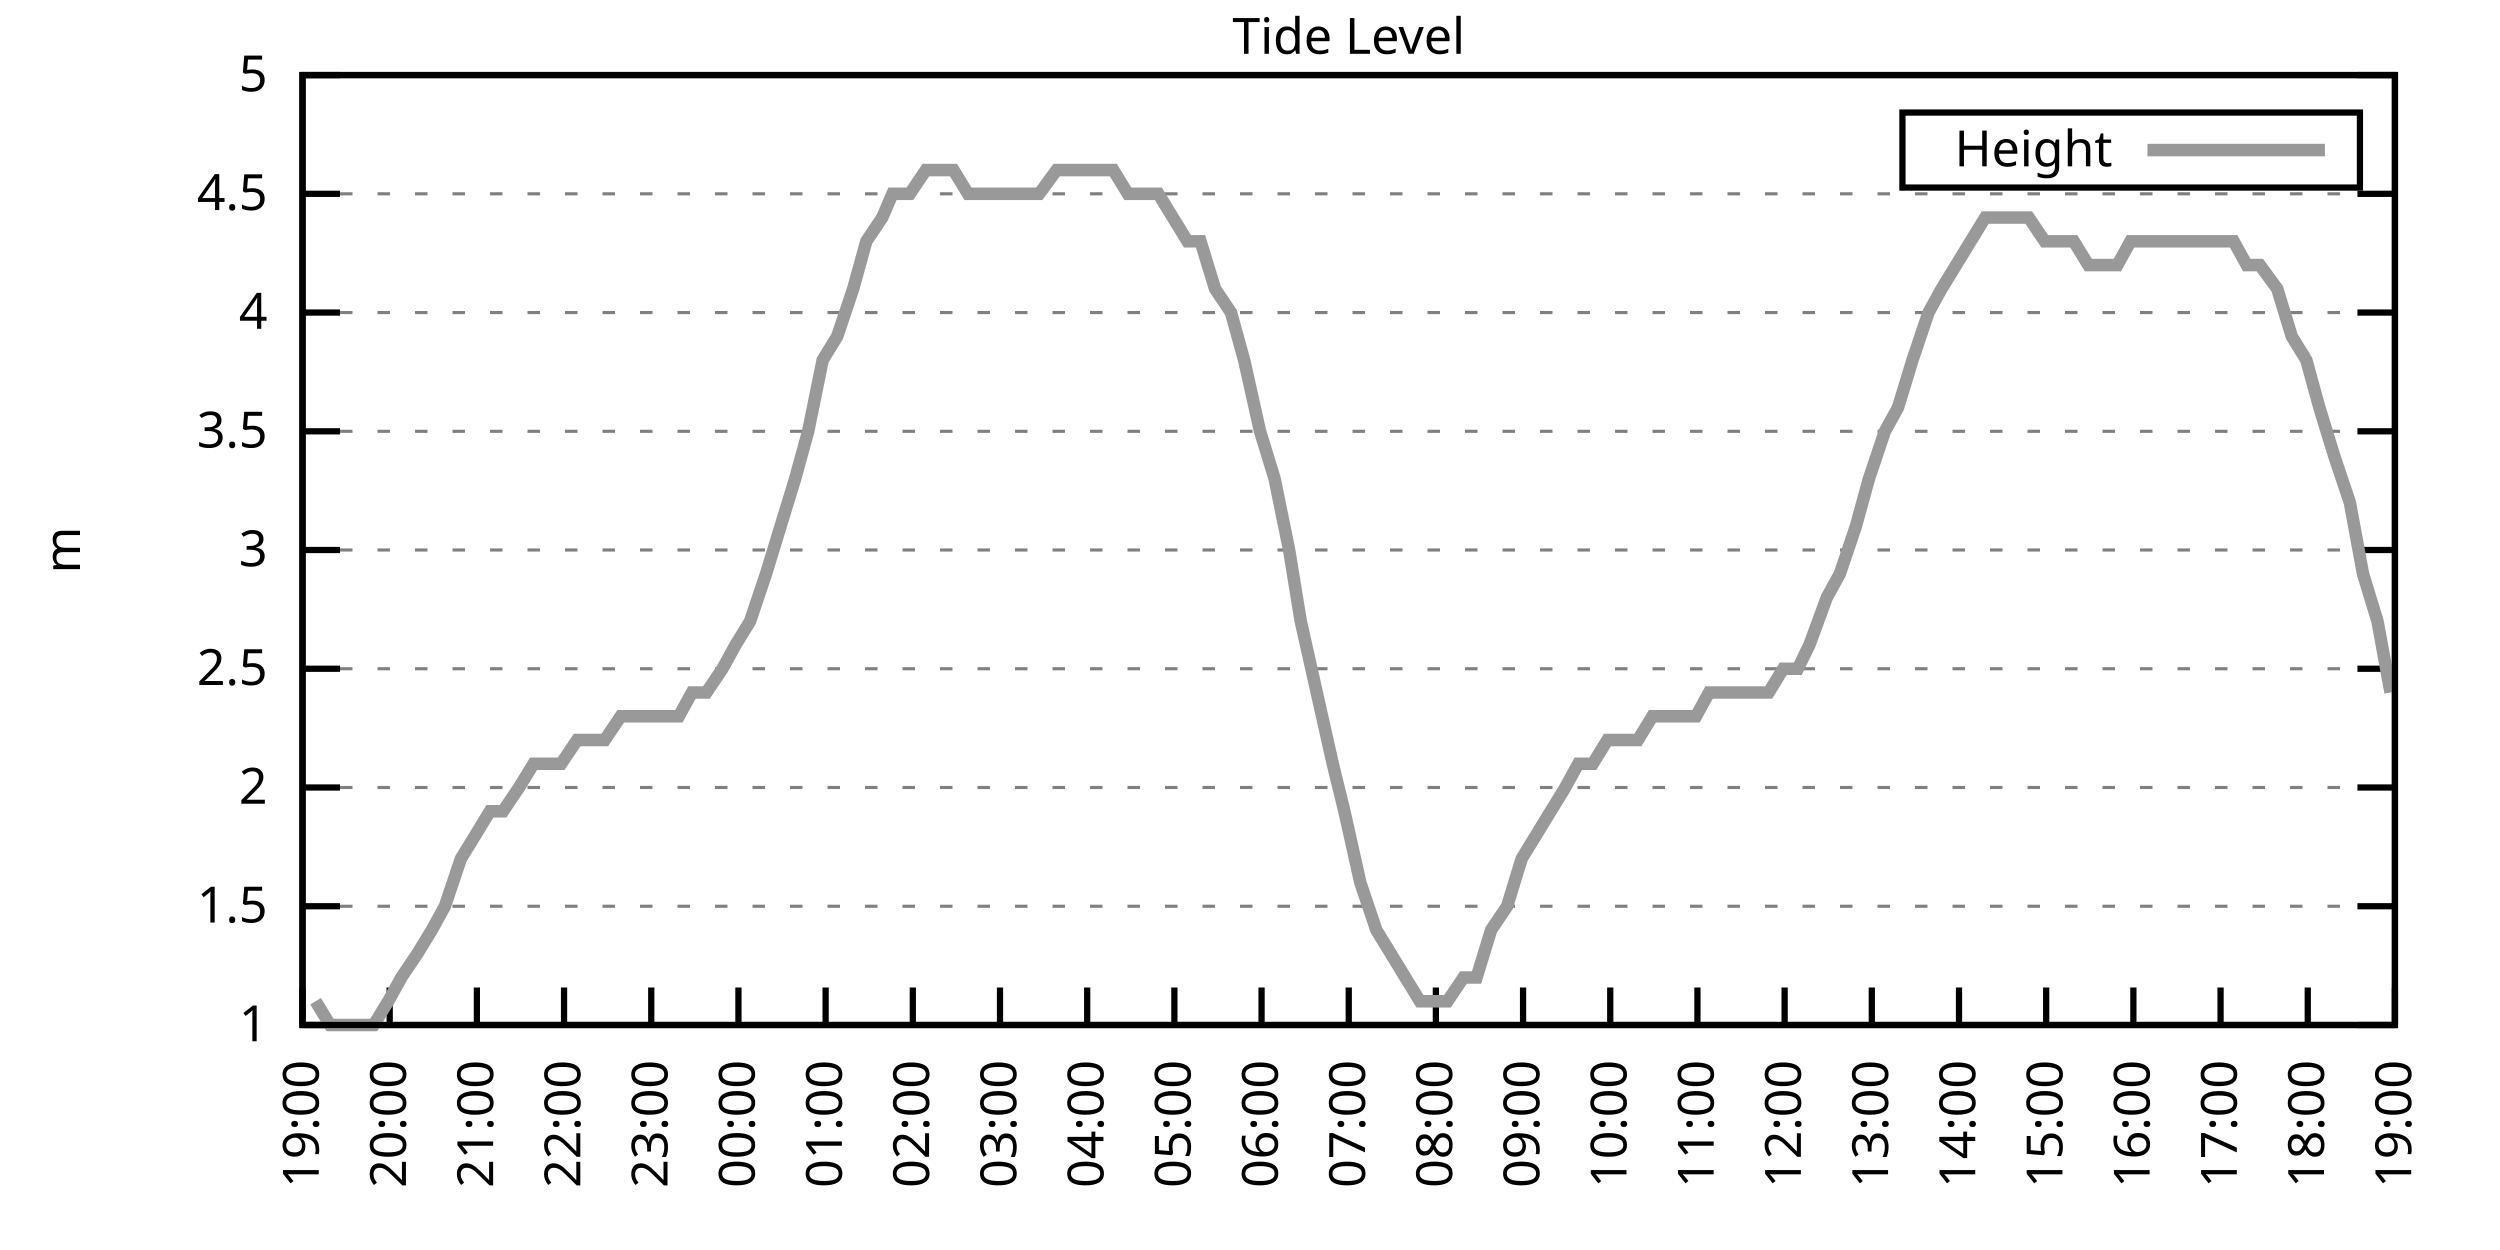
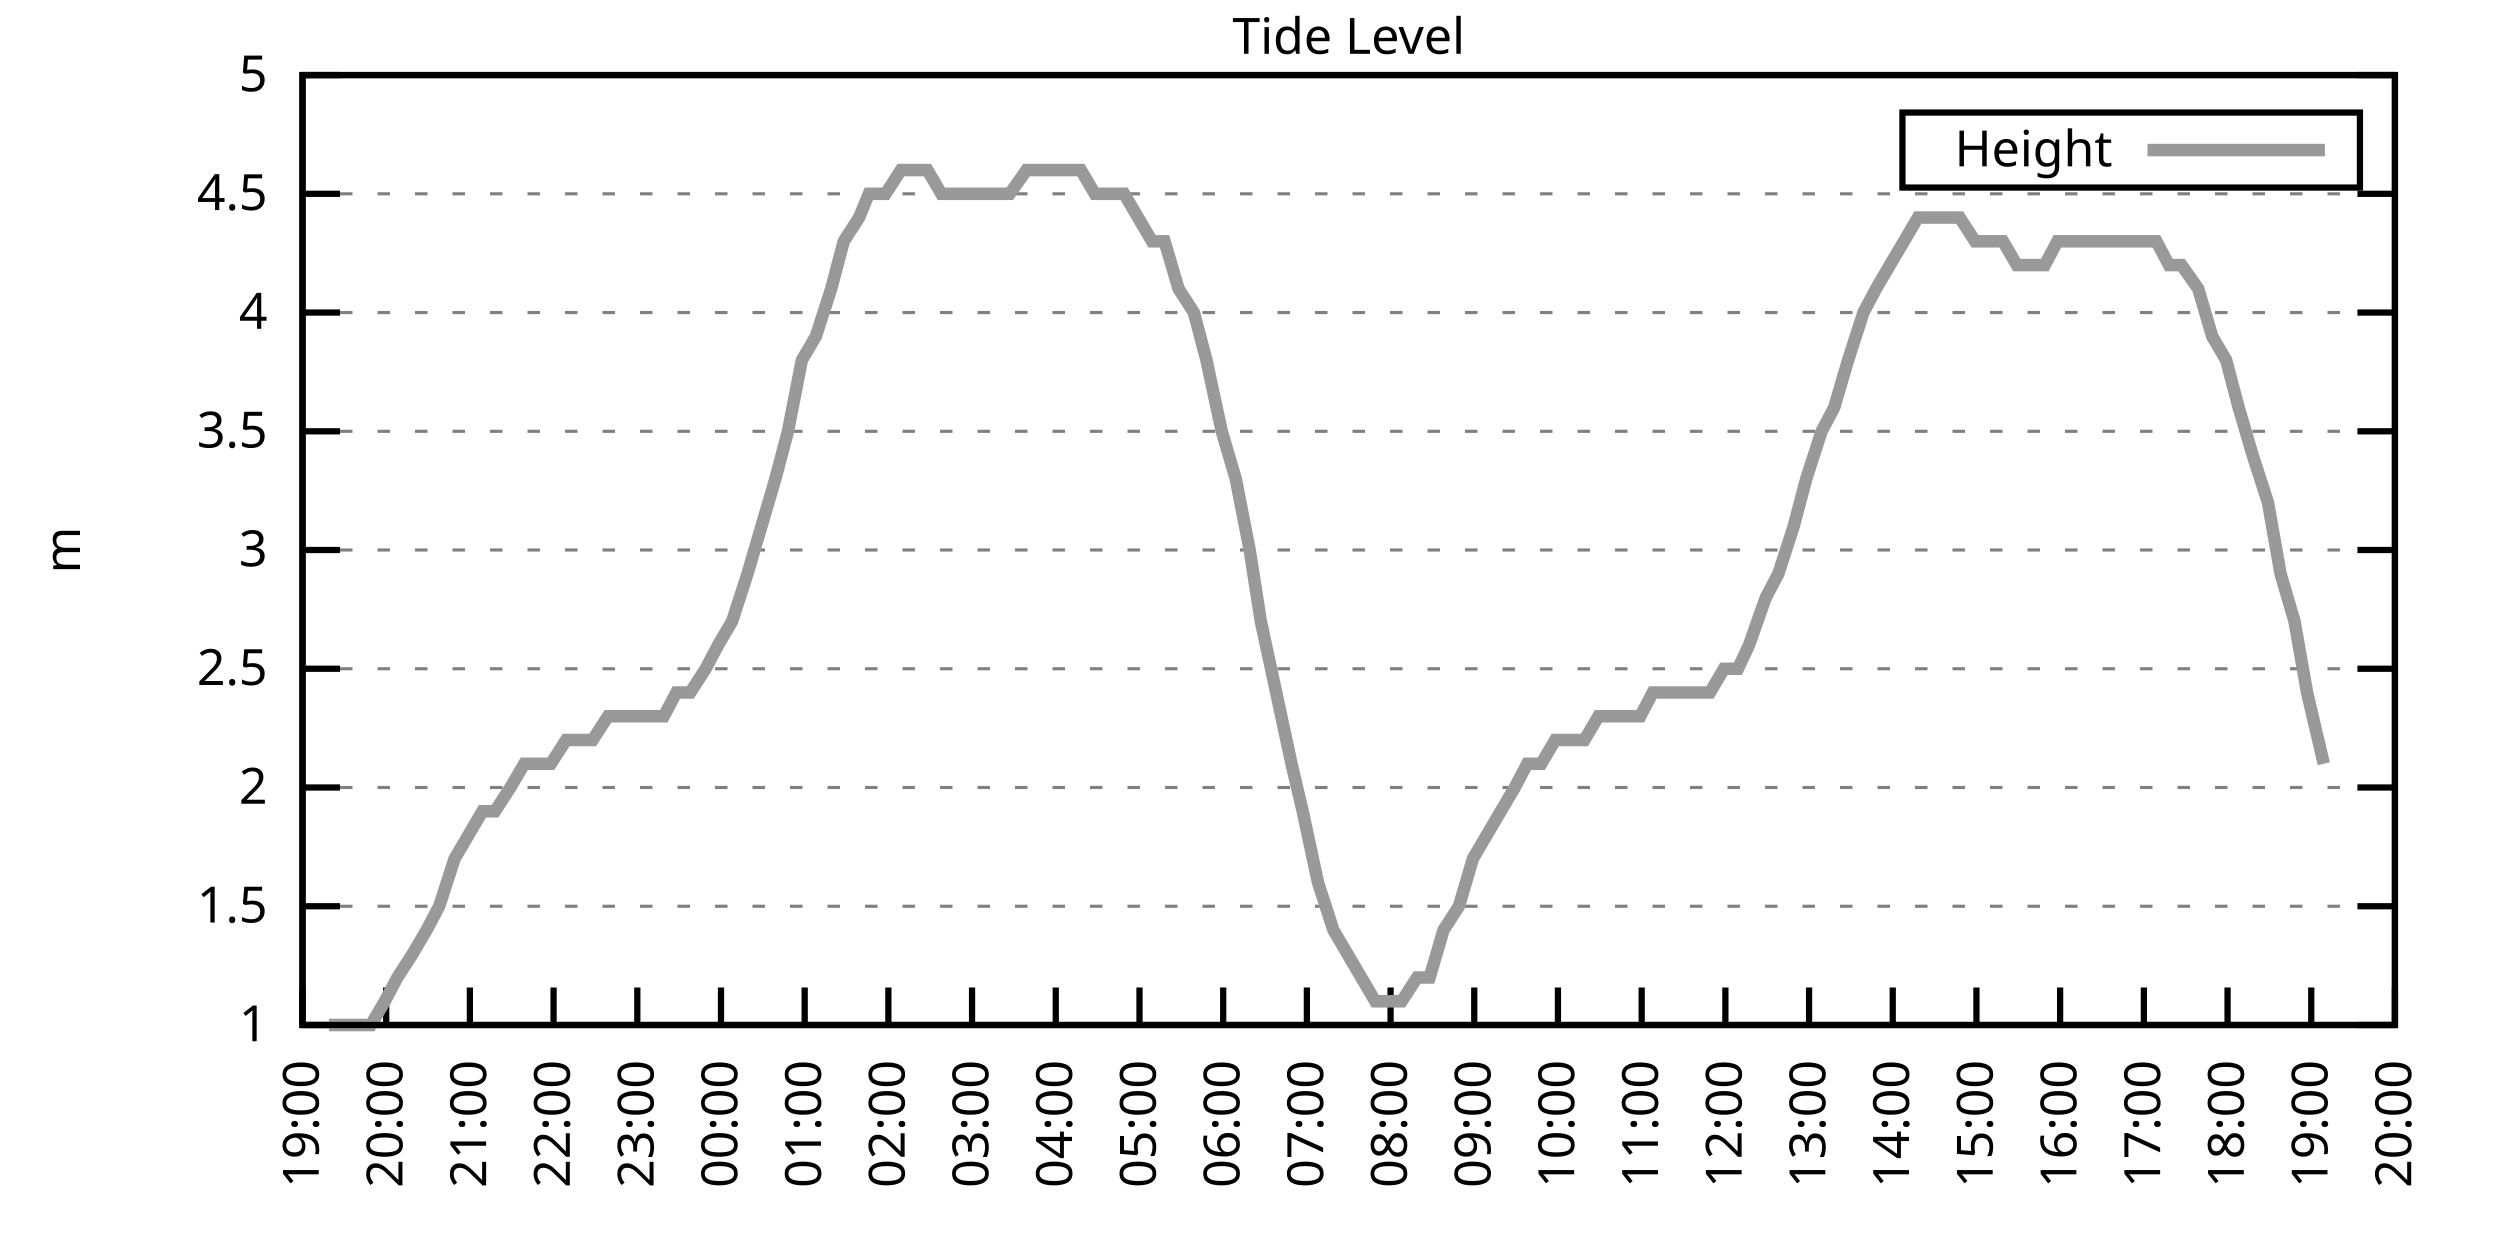
<svg xmlns="http://www.w3.org/2000/svg" xmlns:xlink="http://www.w3.org/1999/xlink" width="400" height="200" viewBox="0 0 400 200">
  <g id="gnuplot_canvas">
    <rect x="0" y="0" width="400" height="200" fill="none" />
    <defs>
      <circle id="gpDot" r="0.5" stroke-width="0.5" stroke="currentColor" />
      <path id="gpPt0" stroke-width="0.333" stroke="currentColor" d="M-1,0 h2 M0,-1 v2" />
      <path id="gpPt1" stroke-width="0.333" stroke="currentColor" d="M-1,-1 L1,1 M1,-1 L-1,1" />
      <path id="gpPt2" stroke-width="0.333" stroke="currentColor" d="M-1,0 L1,0 M0,-1 L0,1 M-1,-1 L1,1 M-1,1 L1,-1" />
      <rect id="gpPt3" stroke-width="0.333" stroke="currentColor" x="-1" y="-1" width="2" height="2" />
      <rect id="gpPt4" stroke-width="0.333" stroke="currentColor" fill="currentColor" x="-1" y="-1" width="2" height="2" />
      <circle id="gpPt5" stroke-width="0.333" stroke="currentColor" cx="0" cy="0" r="1" />
      <use xlink:href="#gpPt5" id="gpPt6" fill="currentColor" stroke="none" />
      <path id="gpPt7" stroke-width="0.333" stroke="currentColor" d="M0,-1.33 L-1.33,0.67 L1.33,0.67 z" />
      <use xlink:href="#gpPt7" id="gpPt8" fill="currentColor" stroke="none" />
      <use xlink:href="#gpPt7" id="gpPt9" stroke="currentColor" transform="rotate(180)" />
      <use xlink:href="#gpPt9" id="gpPt10" fill="currentColor" stroke="none" />
      <use xlink:href="#gpPt3" id="gpPt11" stroke="currentColor" transform="rotate(45)" />
      <use xlink:href="#gpPt11" id="gpPt12" fill="currentColor" stroke="none" />
      <path id="gpPt13" stroke-width="0.333" stroke="currentColor" d="M0,1.330 L1.265,0.411 L0.782,-1.067 L-0.782,-1.076 L-1.265,0.411 z" />
      <use xlink:href="#gpPt13" id="gpPt14" fill="currentColor" stroke="none" />
      <filter id="textbox" filterUnits="objectBoundingBox" x="0" y="0" height="1" width="1">
        <feFlood flood-color="white" flood-opacity="1" result="bgnd" />
        <feComposite in="SourceGraphic" in2="bgnd" operator="atop" />
      </filter>
      <filter id="greybox" filterUnits="objectBoundingBox" x="0" y="0" height="1" width="1">
        <feFlood flood-color="lightgrey" flood-opacity="1" result="grey" />
        <feComposite in="SourceGraphic" in2="grey" operator="atop" />
      </filter>
    </defs>
    <g fill="none" color="white" stroke="currentColor" stroke-width="1.00" stroke-linecap="butt" stroke-linejoin="miter">
</g>
    <g fill="none" color="black" stroke="currentColor" stroke-width="1.00" stroke-linecap="butt" stroke-linejoin="miter">
      <g stroke="none" shape-rendering="crispEdges">
        <polygon fill="rgb(255, 255, 255)" points="48.40,164.00 383.18,164.00 383.18,12.02 48.40,12.02 " />
      </g>
    </g>
    <g fill="none" color="black" stroke="currentColor" stroke-width="1.00" stroke-linecap="butt" stroke-linejoin="miter">
</g>
    <g fill="none" color="black" stroke="black" stroke-width="0.50" stroke-linecap="butt" stroke-linejoin="miter">
</g>
    <g fill="none" color="gray" stroke="currentColor" stroke-width="0.50" stroke-linecap="butt" stroke-linejoin="miter">
      <path stroke="gray" stroke-dasharray="2,4" class="gridline" d="M48.40,164.00 L383.19,164.00  " />
    </g>
    <g fill="none" color="gray" stroke="gray" stroke-width="1.00" stroke-linecap="butt" stroke-linejoin="miter">
</g>
    <g fill="none" color="black" stroke="currentColor" stroke-width="1.00" stroke-linecap="butt" stroke-linejoin="miter">
      <path stroke="black" d="M48.40,164.00 L54.40,164.00 M383.19,164.00 L377.19,164.00  " />
      <g transform="translate(42.80,166.60)" stroke="none" fill="black" font-family="Sans" font-size="8.00" text-anchor="end">
        <text>
          <tspan font-family="Sans"> 1</tspan>
        </text>
      </g>
    </g>
    <g fill="none" color="black" stroke="currentColor" stroke-width="1.00" stroke-linecap="butt" stroke-linejoin="miter">
</g>
    <g fill="none" color="black" stroke="black" stroke-width="0.50" stroke-linecap="butt" stroke-linejoin="miter">
</g>
    <g fill="none" color="gray" stroke="currentColor" stroke-width="0.50" stroke-linecap="butt" stroke-linejoin="miter">
      <path stroke="gray" stroke-dasharray="2,4" class="gridline" d="M48.40,145.00 L383.19,145.00  " />
    </g>
    <g fill="none" color="gray" stroke="gray" stroke-width="1.00" stroke-linecap="butt" stroke-linejoin="miter">
</g>
    <g fill="none" color="black" stroke="currentColor" stroke-width="1.00" stroke-linecap="butt" stroke-linejoin="miter">
      <path stroke="black" d="M48.40,145.00 L54.40,145.00 M383.19,145.00 L377.19,145.00  " />
      <g transform="translate(42.80,147.60)" stroke="none" fill="black" font-family="Sans" font-size="8.00" text-anchor="end">
        <text>
          <tspan font-family="Sans"> 1.5</tspan>
        </text>
      </g>
    </g>
    <g fill="none" color="black" stroke="currentColor" stroke-width="1.00" stroke-linecap="butt" stroke-linejoin="miter">
</g>
    <g fill="none" color="black" stroke="black" stroke-width="0.50" stroke-linecap="butt" stroke-linejoin="miter">
</g>
    <g fill="none" color="gray" stroke="currentColor" stroke-width="0.50" stroke-linecap="butt" stroke-linejoin="miter">
      <path stroke="gray" stroke-dasharray="2,4" class="gridline" d="M48.40,126.00 L383.19,126.00  " />
    </g>
    <g fill="none" color="gray" stroke="gray" stroke-width="1.00" stroke-linecap="butt" stroke-linejoin="miter">
</g>
    <g fill="none" color="black" stroke="currentColor" stroke-width="1.00" stroke-linecap="butt" stroke-linejoin="miter">
      <path stroke="black" d="M48.40,126.00 L54.40,126.00 M383.19,126.00 L377.19,126.00  " />
      <g transform="translate(42.80,128.60)" stroke="none" fill="black" font-family="Sans" font-size="8.00" text-anchor="end">
        <text>
          <tspan font-family="Sans"> 2</tspan>
        </text>
      </g>
    </g>
    <g fill="none" color="black" stroke="currentColor" stroke-width="1.00" stroke-linecap="butt" stroke-linejoin="miter">
</g>
    <g fill="none" color="black" stroke="black" stroke-width="0.50" stroke-linecap="butt" stroke-linejoin="miter">
</g>
    <g fill="none" color="gray" stroke="currentColor" stroke-width="0.50" stroke-linecap="butt" stroke-linejoin="miter">
      <path stroke="gray" stroke-dasharray="2,4" class="gridline" d="M48.40,107.00 L383.19,107.00  " />
    </g>
    <g fill="none" color="gray" stroke="gray" stroke-width="1.00" stroke-linecap="butt" stroke-linejoin="miter">
</g>
    <g fill="none" color="black" stroke="currentColor" stroke-width="1.00" stroke-linecap="butt" stroke-linejoin="miter">
      <path stroke="black" d="M48.40,107.00 L54.40,107.00 M383.19,107.00 L377.19,107.00  " />
      <g transform="translate(42.80,109.60)" stroke="none" fill="black" font-family="Sans" font-size="8.00" text-anchor="end">
        <text>
          <tspan font-family="Sans"> 2.5</tspan>
        </text>
      </g>
    </g>
    <g fill="none" color="black" stroke="currentColor" stroke-width="1.00" stroke-linecap="butt" stroke-linejoin="miter">
</g>
    <g fill="none" color="black" stroke="black" stroke-width="0.50" stroke-linecap="butt" stroke-linejoin="miter">
</g>
    <g fill="none" color="gray" stroke="currentColor" stroke-width="0.50" stroke-linecap="butt" stroke-linejoin="miter">
      <path stroke="gray" stroke-dasharray="2,4" class="gridline" d="M48.40,88.00 L383.19,88.00  " />
    </g>
    <g fill="none" color="gray" stroke="gray" stroke-width="1.00" stroke-linecap="butt" stroke-linejoin="miter">
</g>
    <g fill="none" color="black" stroke="currentColor" stroke-width="1.00" stroke-linecap="butt" stroke-linejoin="miter">
      <path stroke="black" d="M48.40,88.00 L54.40,88.00 M383.19,88.00 L377.19,88.00  " />
      <g transform="translate(42.80,90.60)" stroke="none" fill="black" font-family="Sans" font-size="8.00" text-anchor="end">
        <text>
          <tspan font-family="Sans"> 3</tspan>
        </text>
      </g>
    </g>
    <g fill="none" color="black" stroke="currentColor" stroke-width="1.00" stroke-linecap="butt" stroke-linejoin="miter">
</g>
    <g fill="none" color="black" stroke="black" stroke-width="0.50" stroke-linecap="butt" stroke-linejoin="miter">
</g>
    <g fill="none" color="gray" stroke="currentColor" stroke-width="0.50" stroke-linecap="butt" stroke-linejoin="miter">
      <path stroke="gray" stroke-dasharray="2,4" class="gridline" d="M48.40,69.01 L383.19,69.01  " />
    </g>
    <g fill="none" color="gray" stroke="gray" stroke-width="1.00" stroke-linecap="butt" stroke-linejoin="miter">
</g>
    <g fill="none" color="black" stroke="currentColor" stroke-width="1.00" stroke-linecap="butt" stroke-linejoin="miter">
      <path stroke="black" d="M48.40,69.01 L54.40,69.01 M383.19,69.01 L377.19,69.01  " />
      <g transform="translate(42.80,71.61)" stroke="none" fill="black" font-family="Sans" font-size="8.00" text-anchor="end">
        <text>
          <tspan font-family="Sans"> 3.5</tspan>
        </text>
      </g>
    </g>
    <g fill="none" color="black" stroke="currentColor" stroke-width="1.00" stroke-linecap="butt" stroke-linejoin="miter">
</g>
    <g fill="none" color="black" stroke="black" stroke-width="0.50" stroke-linecap="butt" stroke-linejoin="miter">
</g>
    <g fill="none" color="gray" stroke="currentColor" stroke-width="0.50" stroke-linecap="butt" stroke-linejoin="miter">
      <path stroke="gray" stroke-dasharray="2,4" class="gridline" d="M48.40,50.01 L383.19,50.01  " />
    </g>
    <g fill="none" color="gray" stroke="gray" stroke-width="1.00" stroke-linecap="butt" stroke-linejoin="miter">
</g>
    <g fill="none" color="black" stroke="currentColor" stroke-width="1.00" stroke-linecap="butt" stroke-linejoin="miter">
      <path stroke="black" d="M48.40,50.01 L54.40,50.01 M383.19,50.01 L377.19,50.01  " />
      <g transform="translate(42.80,52.61)" stroke="none" fill="black" font-family="Sans" font-size="8.00" text-anchor="end">
        <text>
          <tspan font-family="Sans"> 4</tspan>
        </text>
      </g>
    </g>
    <g fill="none" color="black" stroke="currentColor" stroke-width="1.00" stroke-linecap="butt" stroke-linejoin="miter">
</g>
    <g fill="none" color="black" stroke="black" stroke-width="0.50" stroke-linecap="butt" stroke-linejoin="miter">
</g>
    <g fill="none" color="gray" stroke="currentColor" stroke-width="0.50" stroke-linecap="butt" stroke-linejoin="miter">
      <path stroke="gray" stroke-dasharray="2,4" class="gridline" d="M48.40,31.01 L383.19,31.01  " />
    </g>
    <g fill="none" color="gray" stroke="gray" stroke-width="1.00" stroke-linecap="butt" stroke-linejoin="miter">
</g>
    <g fill="none" color="black" stroke="currentColor" stroke-width="1.00" stroke-linecap="butt" stroke-linejoin="miter">
      <path stroke="black" d="M48.40,31.01 L54.40,31.01 M383.19,31.01 L377.19,31.01  " />
      <g transform="translate(42.80,33.61)" stroke="none" fill="black" font-family="Sans" font-size="8.00" text-anchor="end">
        <text>
          <tspan font-family="Sans"> 4.5</tspan>
        </text>
      </g>
    </g>
    <g fill="none" color="black" stroke="currentColor" stroke-width="1.00" stroke-linecap="butt" stroke-linejoin="miter">
</g>
    <g fill="none" color="black" stroke="black" stroke-width="0.50" stroke-linecap="butt" stroke-linejoin="miter">
</g>
    <g fill="none" color="gray" stroke="currentColor" stroke-width="0.50" stroke-linecap="butt" stroke-linejoin="miter">
      <path stroke="gray" stroke-dasharray="2,4" class="gridline" d="M48.40,12.01 L383.19,12.01  " />
    </g>
    <g fill="none" color="gray" stroke="gray" stroke-width="1.00" stroke-linecap="butt" stroke-linejoin="miter">
</g>
    <g fill="none" color="black" stroke="currentColor" stroke-width="1.00" stroke-linecap="butt" stroke-linejoin="miter">
      <path stroke="black" d="M48.40,12.01 L54.40,12.01 M383.19,12.01 L377.19,12.01  " />
      <g transform="translate(42.80,14.61)" stroke="none" fill="black" font-family="Sans" font-size="8.00" text-anchor="end">
        <text>
          <tspan font-family="Sans"> 5</tspan>
        </text>
      </g>
    </g>
    <g fill="none" color="black" stroke="currentColor" stroke-width="1.00" stroke-linecap="butt" stroke-linejoin="miter">
      <path stroke="black" d="M48.40,164.00 L48.40,158.00  " />
      <g transform="translate(51.00,169.60) rotate(270.00)" stroke="none" fill="black" font-family="Sans" font-size="8.00" text-anchor="end">
        <text>
          <tspan font-family="Sans">19:00</tspan>
        </text>
      </g>
    </g>
    <g fill="none" color="black" stroke="currentColor" stroke-width="1.00" stroke-linecap="butt" stroke-linejoin="miter">
-       <path stroke="black" d="M62.35,164.00 L62.35,158.00  " />
-       <g transform="translate(64.95,169.60) rotate(270.00)" stroke="none" fill="black" font-family="Sans" font-size="8.00" text-anchor="end">
+       <path stroke="black" d="M61.79,164.00 L61.79,158.00  " />
+       <g transform="translate(64.39,169.60) rotate(270.00)" stroke="none" fill="black" font-family="Sans" font-size="8.00" text-anchor="end">
        <text>
          <tspan font-family="Sans">20:00</tspan>
        </text>
      </g>
    </g>
    <g fill="none" color="black" stroke="currentColor" stroke-width="1.00" stroke-linecap="butt" stroke-linejoin="miter">
-       <path stroke="black" d="M76.30,164.00 L76.30,158.00  " />
-       <g transform="translate(78.90,169.60) rotate(270.00)" stroke="none" fill="black" font-family="Sans" font-size="8.00" text-anchor="end">
+       <path stroke="black" d="M75.18,164.00 L75.18,158.00  " />
+       <g transform="translate(77.78,169.60) rotate(270.00)" stroke="none" fill="black" font-family="Sans" font-size="8.00" text-anchor="end">
        <text>
          <tspan font-family="Sans">21:00</tspan>
        </text>
      </g>
    </g>
    <g fill="none" color="black" stroke="currentColor" stroke-width="1.00" stroke-linecap="butt" stroke-linejoin="miter">
-       <path stroke="black" d="M90.25,164.00 L90.25,158.00  " />
-       <g transform="translate(92.85,169.60) rotate(270.00)" stroke="none" fill="black" font-family="Sans" font-size="8.00" text-anchor="end">
+       <path stroke="black" d="M88.57,164.00 L88.57,158.00  " />
+       <g transform="translate(91.17,169.60) rotate(270.00)" stroke="none" fill="black" font-family="Sans" font-size="8.00" text-anchor="end">
        <text>
          <tspan font-family="Sans">22:00</tspan>
        </text>
      </g>
    </g>
    <g fill="none" color="black" stroke="currentColor" stroke-width="1.00" stroke-linecap="butt" stroke-linejoin="miter">
-       <path stroke="black" d="M104.20,164.00 L104.20,158.00  " />
-       <g transform="translate(106.80,169.60) rotate(270.00)" stroke="none" fill="black" font-family="Sans" font-size="8.00" text-anchor="end">
+       <path stroke="black" d="M101.97,164.00 L101.97,158.00  " />
+       <g transform="translate(104.57,169.60) rotate(270.00)" stroke="none" fill="black" font-family="Sans" font-size="8.00" text-anchor="end">
        <text>
          <tspan font-family="Sans">23:00</tspan>
        </text>
      </g>
    </g>
    <g fill="none" color="black" stroke="currentColor" stroke-width="1.00" stroke-linecap="butt" stroke-linejoin="miter">
-       <path stroke="black" d="M118.15,164.00 L118.15,158.00  " />
-       <g transform="translate(120.75,169.60) rotate(270.00)" stroke="none" fill="black" font-family="Sans" font-size="8.00" text-anchor="end">
+       <path stroke="black" d="M115.36,164.00 L115.36,158.00  " />
+       <g transform="translate(117.96,169.60) rotate(270.00)" stroke="none" fill="black" font-family="Sans" font-size="8.00" text-anchor="end">
        <text>
          <tspan font-family="Sans">00:00</tspan>
        </text>
      </g>
    </g>
    <g fill="none" color="black" stroke="currentColor" stroke-width="1.00" stroke-linecap="butt" stroke-linejoin="miter">
-       <path stroke="black" d="M132.10,164.00 L132.10,158.00  " />
-       <g transform="translate(134.70,169.60) rotate(270.00)" stroke="none" fill="black" font-family="Sans" font-size="8.00" text-anchor="end">
+       <path stroke="black" d="M128.75,164.00 L128.75,158.00  " />
+       <g transform="translate(131.35,169.60) rotate(270.00)" stroke="none" fill="black" font-family="Sans" font-size="8.00" text-anchor="end">
        <text>
          <tspan font-family="Sans">01:00</tspan>
        </text>
      </g>
    </g>
    <g fill="none" color="black" stroke="currentColor" stroke-width="1.00" stroke-linecap="butt" stroke-linejoin="miter">
-       <path stroke="black" d="M146.05,164.00 L146.05,158.00  " />
-       <g transform="translate(148.65,169.60) rotate(270.00)" stroke="none" fill="black" font-family="Sans" font-size="8.00" text-anchor="end">
+       <path stroke="black" d="M142.14,164.00 L142.14,158.00  " />
+       <g transform="translate(144.74,169.60) rotate(270.00)" stroke="none" fill="black" font-family="Sans" font-size="8.00" text-anchor="end">
        <text>
          <tspan font-family="Sans">02:00</tspan>
        </text>
      </g>
    </g>
    <g fill="none" color="black" stroke="currentColor" stroke-width="1.00" stroke-linecap="butt" stroke-linejoin="miter">
-       <path stroke="black" d="M160.00,164.00 L160.00,158.00  " />
-       <g transform="translate(162.60,169.60) rotate(270.00)" stroke="none" fill="black" font-family="Sans" font-size="8.00" text-anchor="end">
+       <path stroke="black" d="M155.53,164.00 L155.53,158.00  " />
+       <g transform="translate(158.13,169.60) rotate(270.00)" stroke="none" fill="black" font-family="Sans" font-size="8.00" text-anchor="end">
        <text>
          <tspan font-family="Sans">03:00</tspan>
        </text>
      </g>
    </g>
    <g fill="none" color="black" stroke="currentColor" stroke-width="1.00" stroke-linecap="butt" stroke-linejoin="miter">
-       <path stroke="black" d="M173.95,164.00 L173.95,158.00  " />
-       <g transform="translate(176.55,169.60) rotate(270.00)" stroke="none" fill="black" font-family="Sans" font-size="8.00" text-anchor="end">
+       <path stroke="black" d="M168.92,164.00 L168.92,158.00  " />
+       <g transform="translate(171.52,169.60) rotate(270.00)" stroke="none" fill="black" font-family="Sans" font-size="8.00" text-anchor="end">
        <text>
          <tspan font-family="Sans">04:00</tspan>
        </text>
      </g>
    </g>
    <g fill="none" color="black" stroke="currentColor" stroke-width="1.00" stroke-linecap="butt" stroke-linejoin="miter">
-       <path stroke="black" d="M187.90,164.00 L187.90,158.00  " />
-       <g transform="translate(190.50,169.60) rotate(270.00)" stroke="none" fill="black" font-family="Sans" font-size="8.00" text-anchor="end">
+       <path stroke="black" d="M182.32,164.00 L182.32,158.00  " />
+       <g transform="translate(184.92,169.60) rotate(270.00)" stroke="none" fill="black" font-family="Sans" font-size="8.00" text-anchor="end">
        <text>
          <tspan font-family="Sans">05:00</tspan>
        </text>
      </g>
    </g>
    <g fill="none" color="black" stroke="currentColor" stroke-width="1.00" stroke-linecap="butt" stroke-linejoin="miter">
-       <path stroke="black" d="M201.85,164.00 L201.85,158.00  " />
-       <g transform="translate(204.45,169.60) rotate(270.00)" stroke="none" fill="black" font-family="Sans" font-size="8.00" text-anchor="end">
+       <path stroke="black" d="M195.71,164.00 L195.71,158.00  " />
+       <g transform="translate(198.31,169.60) rotate(270.00)" stroke="none" fill="black" font-family="Sans" font-size="8.00" text-anchor="end">
        <text>
          <tspan font-family="Sans">06:00</tspan>
        </text>
      </g>
    </g>
    <g fill="none" color="black" stroke="currentColor" stroke-width="1.00" stroke-linecap="butt" stroke-linejoin="miter">
-       <path stroke="black" d="M215.80,164.00 L215.80,158.00  " />
-       <g transform="translate(218.40,169.60) rotate(270.00)" stroke="none" fill="black" font-family="Sans" font-size="8.00" text-anchor="end">
+       <path stroke="black" d="M209.10,164.00 L209.10,158.00  " />
+       <g transform="translate(211.70,169.60) rotate(270.00)" stroke="none" fill="black" font-family="Sans" font-size="8.00" text-anchor="end">
        <text>
          <tspan font-family="Sans">07:00</tspan>
        </text>
      </g>
    </g>
    <g fill="none" color="black" stroke="currentColor" stroke-width="1.00" stroke-linecap="butt" stroke-linejoin="miter">
-       <path stroke="black" d="M229.74,164.00 L229.74,158.00  " />
-       <g transform="translate(232.34,169.60) rotate(270.00)" stroke="none" fill="black" font-family="Sans" font-size="8.00" text-anchor="end">
+       <path stroke="black" d="M222.49,164.00 L222.49,158.00  " />
+       <g transform="translate(225.09,169.60) rotate(270.00)" stroke="none" fill="black" font-family="Sans" font-size="8.00" text-anchor="end">
        <text>
          <tspan font-family="Sans">08:00</tspan>
        </text>
      </g>
    </g>
    <g fill="none" color="black" stroke="currentColor" stroke-width="1.00" stroke-linecap="butt" stroke-linejoin="miter">
-       <path stroke="black" d="M243.69,164.00 L243.69,158.00  " />
-       <g transform="translate(246.29,169.60) rotate(270.00)" stroke="none" fill="black" font-family="Sans" font-size="8.00" text-anchor="end">
+       <path stroke="black" d="M235.88,164.00 L235.88,158.00  " />
+       <g transform="translate(238.48,169.60) rotate(270.00)" stroke="none" fill="black" font-family="Sans" font-size="8.00" text-anchor="end">
        <text>
          <tspan font-family="Sans">09:00</tspan>
        </text>
      </g>
    </g>
    <g fill="none" color="black" stroke="currentColor" stroke-width="1.00" stroke-linecap="butt" stroke-linejoin="miter">
-       <path stroke="black" d="M257.64,164.00 L257.64,158.00  " />
-       <g transform="translate(260.24,169.60) rotate(270.00)" stroke="none" fill="black" font-family="Sans" font-size="8.00" text-anchor="end">
+       <path stroke="black" d="M249.27,164.00 L249.27,158.00  " />
+       <g transform="translate(251.87,169.60) rotate(270.00)" stroke="none" fill="black" font-family="Sans" font-size="8.00" text-anchor="end">
        <text>
          <tspan font-family="Sans">10:00</tspan>
        </text>
      </g>
    </g>
    <g fill="none" color="black" stroke="currentColor" stroke-width="1.00" stroke-linecap="butt" stroke-linejoin="miter">
-       <path stroke="black" d="M271.59,164.00 L271.59,158.00  " />
-       <g transform="translate(274.19,169.60) rotate(270.00)" stroke="none" fill="black" font-family="Sans" font-size="8.00" text-anchor="end">
+       <path stroke="black" d="M262.67,164.00 L262.67,158.00  " />
+       <g transform="translate(265.27,169.60) rotate(270.00)" stroke="none" fill="black" font-family="Sans" font-size="8.00" text-anchor="end">
        <text>
          <tspan font-family="Sans">11:00</tspan>
        </text>
      </g>
    </g>
    <g fill="none" color="black" stroke="currentColor" stroke-width="1.00" stroke-linecap="butt" stroke-linejoin="miter">
-       <path stroke="black" d="M285.54,164.00 L285.54,158.00  " />
-       <g transform="translate(288.14,169.60) rotate(270.00)" stroke="none" fill="black" font-family="Sans" font-size="8.00" text-anchor="end">
+       <path stroke="black" d="M276.06,164.00 L276.06,158.00  " />
+       <g transform="translate(278.66,169.60) rotate(270.00)" stroke="none" fill="black" font-family="Sans" font-size="8.00" text-anchor="end">
        <text>
          <tspan font-family="Sans">12:00</tspan>
        </text>
      </g>
    </g>
    <g fill="none" color="black" stroke="currentColor" stroke-width="1.00" stroke-linecap="butt" stroke-linejoin="miter">
-       <path stroke="black" d="M299.49,164.00 L299.49,158.00  " />
-       <g transform="translate(302.09,169.60) rotate(270.00)" stroke="none" fill="black" font-family="Sans" font-size="8.00" text-anchor="end">
+       <path stroke="black" d="M289.45,164.00 L289.45,158.00  " />
+       <g transform="translate(292.05,169.60) rotate(270.00)" stroke="none" fill="black" font-family="Sans" font-size="8.00" text-anchor="end">
        <text>
          <tspan font-family="Sans">13:00</tspan>
        </text>
      </g>
    </g>
    <g fill="none" color="black" stroke="currentColor" stroke-width="1.00" stroke-linecap="butt" stroke-linejoin="miter">
-       <path stroke="black" d="M313.44,164.00 L313.44,158.00  " />
-       <g transform="translate(316.04,169.60) rotate(270.00)" stroke="none" fill="black" font-family="Sans" font-size="8.00" text-anchor="end">
+       <path stroke="black" d="M302.84,164.00 L302.84,158.00  " />
+       <g transform="translate(305.44,169.60) rotate(270.00)" stroke="none" fill="black" font-family="Sans" font-size="8.00" text-anchor="end">
        <text>
          <tspan font-family="Sans">14:00</tspan>
        </text>
      </g>
    </g>
    <g fill="none" color="black" stroke="currentColor" stroke-width="1.00" stroke-linecap="butt" stroke-linejoin="miter">
-       <path stroke="black" d="M327.39,164.00 L327.39,158.00  " />
-       <g transform="translate(329.99,169.60) rotate(270.00)" stroke="none" fill="black" font-family="Sans" font-size="8.00" text-anchor="end">
+       <path stroke="black" d="M316.23,164.00 L316.23,158.00  " />
+       <g transform="translate(318.83,169.60) rotate(270.00)" stroke="none" fill="black" font-family="Sans" font-size="8.00" text-anchor="end">
        <text>
          <tspan font-family="Sans">15:00</tspan>
        </text>
      </g>
    </g>
    <g fill="none" color="black" stroke="currentColor" stroke-width="1.00" stroke-linecap="butt" stroke-linejoin="miter">
-       <path stroke="black" d="M341.34,164.00 L341.34,158.00  " />
-       <g transform="translate(343.94,169.60) rotate(270.00)" stroke="none" fill="black" font-family="Sans" font-size="8.00" text-anchor="end">
+       <path stroke="black" d="M329.62,164.00 L329.62,158.00  " />
+       <g transform="translate(332.22,169.60) rotate(270.00)" stroke="none" fill="black" font-family="Sans" font-size="8.00" text-anchor="end">
        <text>
          <tspan font-family="Sans">16:00</tspan>
        </text>
      </g>
    </g>
    <g fill="none" color="black" stroke="currentColor" stroke-width="1.00" stroke-linecap="butt" stroke-linejoin="miter">
-       <path stroke="black" d="M355.29,164.00 L355.29,158.00  " />
-       <g transform="translate(357.89,169.60) rotate(270.00)" stroke="none" fill="black" font-family="Sans" font-size="8.00" text-anchor="end">
+       <path stroke="black" d="M343.02,164.00 L343.02,158.00  " />
+       <g transform="translate(345.62,169.60) rotate(270.00)" stroke="none" fill="black" font-family="Sans" font-size="8.00" text-anchor="end">
        <text>
          <tspan font-family="Sans">17:00</tspan>
        </text>
      </g>
    </g>
    <g fill="none" color="black" stroke="currentColor" stroke-width="1.00" stroke-linecap="butt" stroke-linejoin="miter">
-       <path stroke="black" d="M369.24,164.00 L369.24,158.00  " />
-       <g transform="translate(371.84,169.60) rotate(270.00)" stroke="none" fill="black" font-family="Sans" font-size="8.00" text-anchor="end">
+       <path stroke="black" d="M356.41,164.00 L356.41,158.00  " />
+       <g transform="translate(359.01,169.60) rotate(270.00)" stroke="none" fill="black" font-family="Sans" font-size="8.00" text-anchor="end">
        <text>
          <tspan font-family="Sans">18:00</tspan>
+         </text>
+       </g>
+     </g>
+     <g fill="none" color="black" stroke="currentColor" stroke-width="1.00" stroke-linecap="butt" stroke-linejoin="miter">
+       <path stroke="black" d="M369.80,164.00 L369.80,158.00  " />
+       <g transform="translate(372.40,169.60) rotate(270.00)" stroke="none" fill="black" font-family="Sans" font-size="8.00" text-anchor="end">
+         <text>
+           <tspan font-family="Sans">19:00</tspan>
        </text>
      </g>
    </g>
    <g fill="none" color="black" stroke="currentColor" stroke-width="1.00" stroke-linecap="butt" stroke-linejoin="miter">
      <path stroke="black" d="M383.19,164.00 L383.19,158.00  " />
      <g transform="translate(385.79,169.60) rotate(270.00)" stroke="none" fill="black" font-family="Sans" font-size="8.00" text-anchor="end">
        <text>
-           <tspan font-family="Sans">19:00</tspan>
+           <tspan font-family="Sans">20:00</tspan>
        </text>
      </g>
    </g>
    <g fill="none" color="black" stroke="currentColor" stroke-width="1.00" stroke-linecap="butt" stroke-linejoin="miter">
</g>
    <g fill="none" color="black" stroke="currentColor" stroke-width="1.00" stroke-linecap="butt" stroke-linejoin="miter">
      <path stroke="black" d="M48.40,12.01 L48.40,164.00 L383.19,164.00 L383.19,12.01 L48.40,12.01 Z  " />
    </g>
    <g fill="none" color="black" stroke="currentColor" stroke-width="1.00" stroke-linecap="butt" stroke-linejoin="miter">
</g>
    <g fill="none" color="black" stroke="currentColor" stroke-width="1.00" stroke-linecap="butt" stroke-linejoin="miter">
      <path stroke="black" d="M304.39,30.01 L304.39,18.01 L377.59,18.01 L377.59,30.01 L304.39,30.01 Z  " />
    </g>
    <g id="Tide_level_plot_1">
      <g fill="none" color="white" stroke="black" stroke-width="2.00" stroke-linecap="butt" stroke-linejoin="miter">
</g>
      <g fill="none" color="black" stroke="currentColor" stroke-width="2.00" stroke-linecap="butt" stroke-linejoin="miter">
        <g transform="translate(337.99,26.61)" stroke="none" fill="black" font-family="Sans" font-size="8.00" text-anchor="end">
          <text>
            <tspan font-family="Sans">Height</tspan>
          </text>
        </g>
      </g>
      <g fill="none" color="black" stroke="currentColor" stroke-width="2.00" stroke-linecap="butt" stroke-linejoin="miter">
-         <path stroke="rgb(153, 153, 153)" d="M343.59,24.01 L371.99,24.01 M50.49,160.20 L52.82,164.00 L54.91,164.00 L57.23,164.00 L59.79,164.00 L62.12,160.20   L64.21,156.40 L66.77,152.60 L69.09,148.80 L71.18,145.00 L73.74,137.40 L76.07,133.60 L78.39,129.80 L80.48,129.80   L83.04,126.00 L85.37,122.20 L87.69,122.20 L89.78,122.20 L92.34,118.40 L94.67,118.40 L96.76,118.40 L99.32,114.60   L101.41,114.60 L103.73,114.60 L106.06,114.60 L108.62,114.60 L110.71,110.80 L113.03,110.80 L115.59,107.00 L117.68,103.20   L120.01,99.40 L122.57,91.80 L124.89,84.21 L127.22,76.61 L129.31,69.01 L131.63,57.61 L133.96,53.81 L136.51,46.21   L138.61,38.61 L141.16,34.81 L142.79,31.01 L145.58,31.01 L148.14,27.21 L150.46,27.21 L152.56,27.21 L154.88,31.01   L157.44,31.01 L159.76,31.01 L162.09,31.01 L164.41,31.01 L166.27,31.01 L169.06,27.21 L171.39,27.21 L173.71,27.21   L175.57,27.21 L178.13,27.21 L180.46,31.01 L182.78,31.01 L185.34,31.01 L187.66,34.81 L189.99,38.61 L192.08,38.61   L194.41,46.21 L196.96,50.01 L199.06,57.61 L201.61,69.01 L203.94,76.61 L206.26,88.00 L208.12,99.40 L210.68,110.80   L213.24,122.20 L215.10,129.80 L217.65,141.20 L220.21,148.80 L222.54,152.60 L224.86,156.40 L227.19,160.20 L229.51,160.20   L231.60,160.20 L234.16,156.40 L236.25,156.40 L238.58,148.80 L241.14,145.00 L243.46,137.40 L245.79,133.60 L248.11,129.80   L250.44,126.00 L252.53,122.20 L254.85,122.20 L257.18,118.40 L262.06,118.40 L264.39,114.60 L266.71,114.60 L268.80,114.60   L271.36,114.60 L273.45,110.80 L276.01,110.80 L278.10,110.80 L280.43,110.80 L282.99,110.80 L285.31,107.00 L287.64,107.00   L289.50,103.20 L292.29,95.60 L294.38,91.80 L296.94,84.21 L299.03,76.61 L301.58,69.01 L303.68,65.21 L306.00,57.61   L308.56,50.01 L310.65,46.21 L312.98,42.41 L315.30,38.61 L317.63,34.81 L319.95,34.81 L322.28,34.81 L324.60,34.81   L327.16,38.61 L329.48,38.61 L331.81,38.61 L334.13,42.41 L336.46,42.41 L338.78,42.41 L340.88,38.61 L343.43,38.61   L345.76,38.61 L348.08,38.61 L350.41,38.61 L352.50,38.61 L354.59,38.61 L357.38,38.61 L359.48,42.41 L361.57,42.41   L364.36,46.21 L366.68,53.81 L369.01,57.61 L371.10,65.21 L373.43,72.81 L375.98,80.41 L378.08,91.80 L380.40,99.40   L382.49,110.80  " />
+         <path stroke="rgb(153, 153, 153)" d="M343.59,24.01 L371.99,24.01 M52.64,164.00 L54.65,164.00 L56.88,164.00 L59.34,164.00 L61.57,160.20 L63.58,156.40   L66.03,152.60 L68.26,148.80 L70.27,145.00 L72.73,137.40 L74.96,133.60 L77.19,129.80 L79.20,129.80 L81.66,126.00   L83.89,122.20 L86.12,122.20 L88.13,122.20 L90.58,118.40 L92.82,118.40 L94.82,118.40 L97.28,114.60 L99.29,114.60   L101.52,114.60 L103.75,114.60 L106.21,114.60 L108.22,110.80 L110.45,110.80 L112.90,107.00 L114.91,103.20 L117.14,99.40   L119.60,91.80 L121.83,84.21 L124.06,76.61 L126.07,69.01 L128.30,57.61 L130.54,53.81 L132.99,46.21 L135.00,38.61   L137.45,34.81 L139.02,31.01 L141.69,31.01 L144.15,27.21 L146.38,27.21 L148.39,27.21 L150.62,31.01 L153.08,31.01   L155.31,31.01 L157.54,31.01 L159.77,31.01 L161.56,31.01 L164.24,27.21 L166.47,27.21 L168.70,27.21 L170.49,27.21   L172.94,27.21 L175.17,31.01 L177.41,31.01 L179.86,31.01 L182.09,34.81 L184.32,38.61 L186.33,38.61 L188.57,46.21   L191.02,50.01 L193.03,57.61 L195.48,69.01 L197.72,76.61 L199.95,88.00 L201.73,99.40 L204.19,110.80 L206.64,122.20   L208.43,129.80 L210.88,141.20 L213.34,148.80 L215.57,152.60 L217.80,156.40 L220.04,160.20 L222.27,160.20 L224.28,160.20   L226.73,156.40 L228.74,156.40 L230.97,148.80 L233.43,145.00 L235.66,137.40 L237.89,133.60 L240.12,129.80 L242.36,126.00   L244.36,122.20 L246.60,122.20 L248.83,118.40 L253.51,118.40 L255.75,114.60 L257.98,114.60 L259.99,114.60 L262.44,114.60   L264.45,110.80 L266.91,110.80 L268.92,110.80 L271.15,110.80 L273.60,110.80 L275.83,107.00 L278.07,107.00 L279.85,103.20   L282.53,95.60 L284.54,91.80 L286.99,84.21 L289.00,76.61 L291.46,69.01 L293.47,65.21 L295.70,57.61 L298.15,50.01   L300.16,46.21 L302.39,42.41 L304.63,38.61 L306.86,34.81 L309.09,34.81 L311.32,34.81 L313.55,34.81 L316.01,38.61   L318.24,38.61 L320.47,38.61 L322.70,42.41 L324.94,42.41 L327.17,42.41 L329.18,38.61 L331.63,38.61 L333.86,38.61   L336.10,38.61 L338.33,38.61 L340.34,38.61 L342.35,38.61 L345.02,38.61 L347.03,42.41 L349.04,42.41 L351.72,46.21   L353.95,53.81 L356.18,57.61 L358.19,65.21 L360.42,72.81 L362.88,80.41 L364.89,91.80 L367.12,99.40 L369.13,110.80   L371.81,122.20  " />
      </g>
    </g>
    <g fill="none" color="black" stroke="currentColor" stroke-width="2.00" stroke-linecap="butt" stroke-linejoin="miter">
</g>
    <g fill="none" color="black" stroke="black" stroke-width="1.00" stroke-linecap="butt" stroke-linejoin="miter">
</g>
    <g fill="none" color="black" stroke="currentColor" stroke-width="1.00" stroke-linecap="butt" stroke-linejoin="miter">
      <path stroke="black" d="M48.40,12.01 L48.40,164.00 L383.19,164.00 L383.19,12.01 L48.40,12.01 Z  " />
      <g transform="translate(12.80,88.01) rotate(270.00)" stroke="none" fill="black" font-family="Sans" font-size="8.00" text-anchor="middle">
        <text>
          <tspan font-family="Sans">m</tspan>
        </text>
      </g>
    </g>
    <g fill="none" color="black" stroke="currentColor" stroke-width="1.00" stroke-linecap="butt" stroke-linejoin="miter">
</g>
    <g fill="none" color="black" stroke="currentColor" stroke-width="1.00" stroke-linecap="butt" stroke-linejoin="miter">
      <g transform="translate(215.79,8.61)" stroke="none" fill="black" font-family="Sans" font-size="8.00" text-anchor="middle">
        <text>
          <tspan font-family="Sans">Tide Level</tspan>
        </text>
      </g>
    </g>
    <g fill="none" color="black" stroke="currentColor" stroke-width="1.00" stroke-linecap="butt" stroke-linejoin="miter">
</g>
  </g>
</svg>
